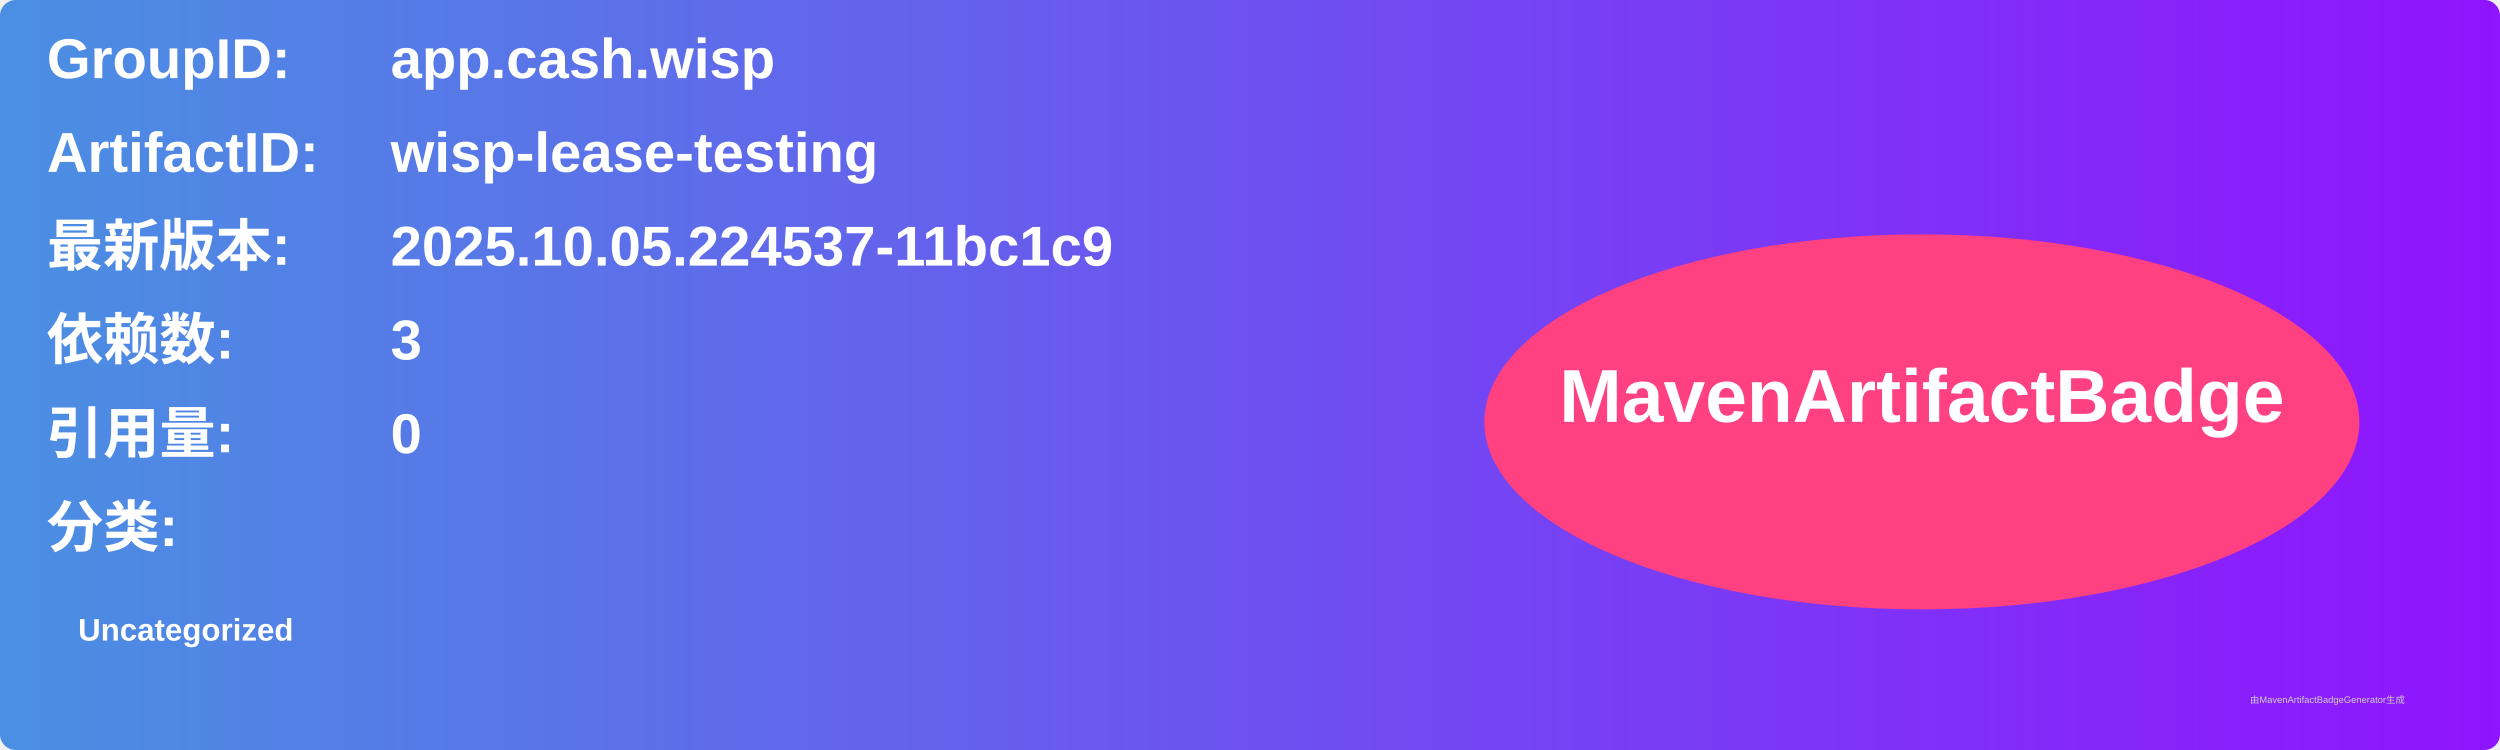
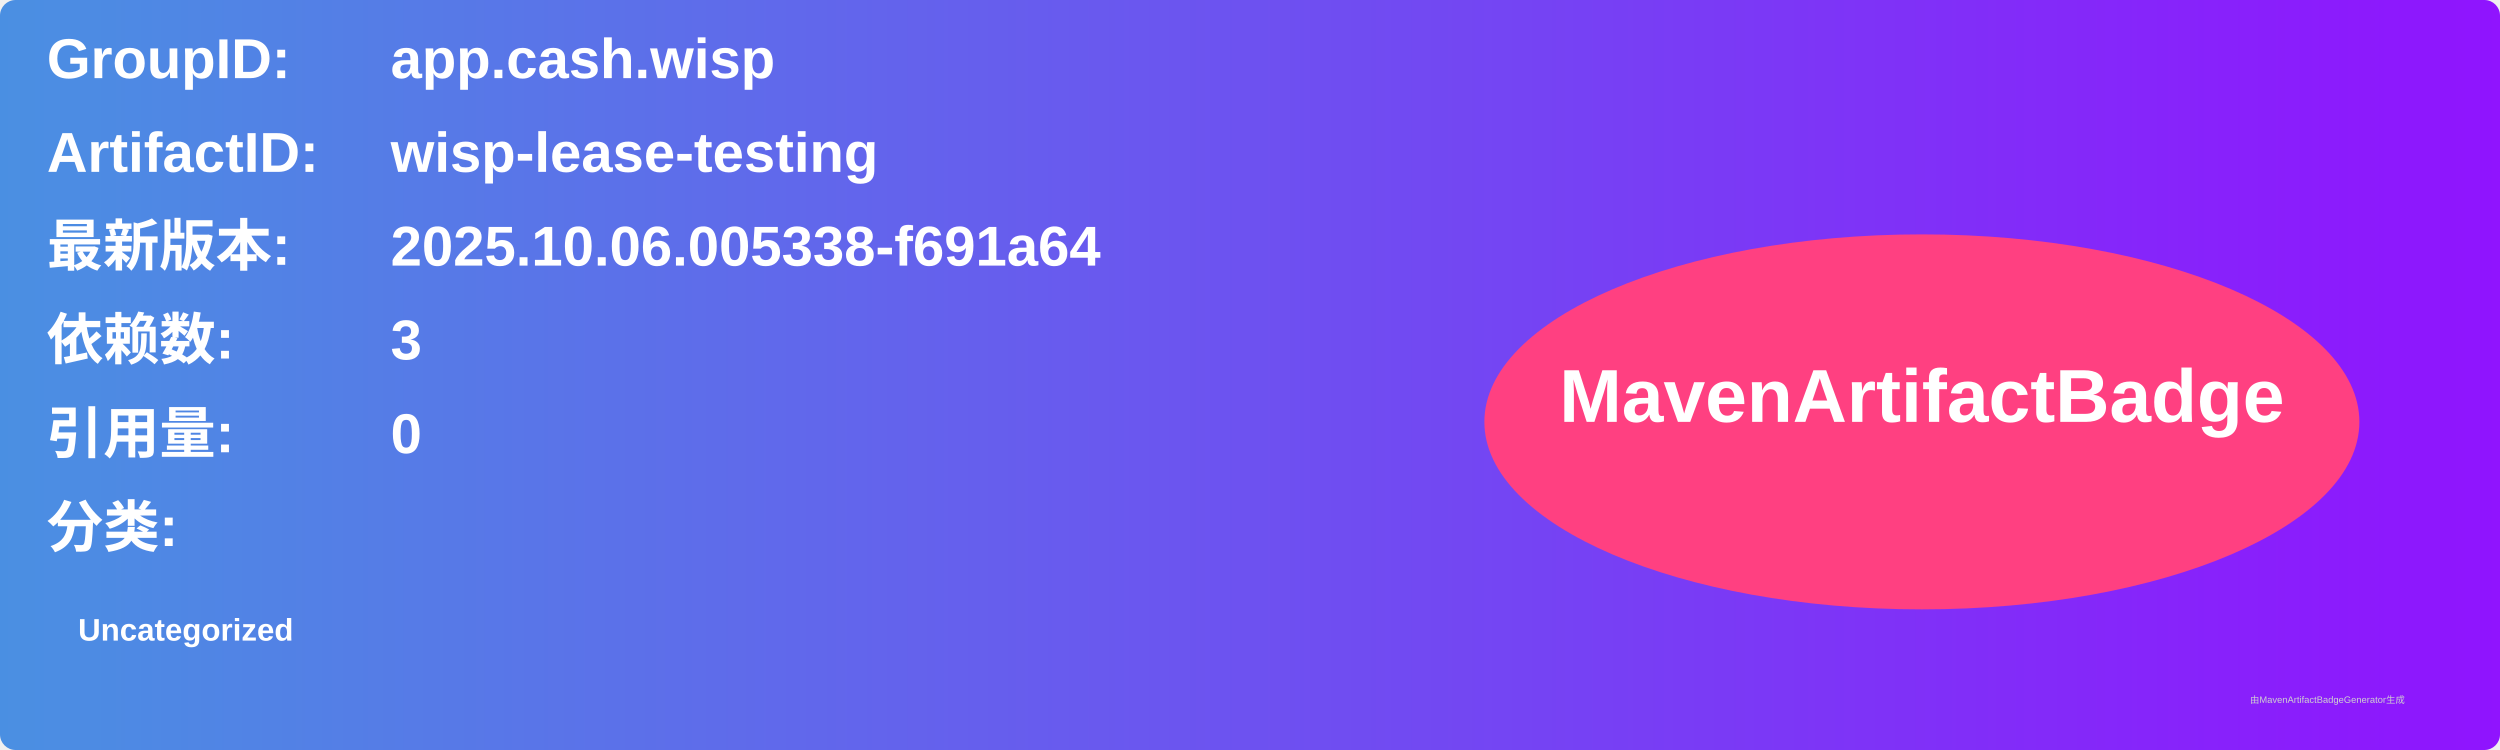
<svg xmlns="http://www.w3.org/2000/svg" width="800" height="240" viewBox="0 0 800 240">
  <linearGradient id="grad" x1="0%" y1="0%" x2="100%" y2="0%">
    <stop offset="0%" stop-color="#4a90e2" />
    <stop offset="100%" stop-color="#9013fe" />
  </linearGradient>
  <rect width="100%" height="100%" rx="5" ry="5" fill="url(#grad)" />
  <g transform="translate(15, 15)">
    <text x="0" y="10" font-family="Arial" font-size="18" fill="white" font-weight="bold" width="260">GroupID:</text>
    <text x="110" y="10" font-family="Arial" font-size="18" fill="white" font-weight="bold" width="460">app.cash.wisp</text>
    <text x="0" y="40" font-family="Arial" font-size="18" fill="white" font-weight="bold" width="260">ArtifactID:</text>
    <text x="110" y="40" font-family="Arial" font-size="18" fill="white" font-weight="bold" width="460">wisp-lease-testing</text>
    <text x="0" y="70" font-family="Arial" font-size="18" fill="white" font-weight="bold">最新版本:</text>
    <text x="110" y="70" font-family="Arial" font-size="18" fill="white" font-weight="bold">
-       <tspan font-weight="bold">2025.10.05.224537-11bc1c9</tspan>
+       <tspan font-weight="bold">2025.10.06.005338-f691a64</tspan>
    </text>
    <text x="0" y="100" font-family="Arial" font-size="18" fill="white" font-weight="bold">依赖数: </text>
    <text x="110" y="100" font-family="Arial" font-size="18" fill="white">
      <tspan font-weight="bold">3</tspan>
    </text>
    <text x="0" y="130" font-family="Arial" font-size="18" fill="white" font-weight="bold">引用量: </text>
    <text x="110" y="130" font-family="Arial" font-size="18" fill="white">
      <tspan font-weight="bold">0</tspan>
    </text>
    <text x="0" y="160" font-family="Arial" font-size="18" fill="white" font-weight="bold">分类:</text>
    <text x="10" y="190" font-family="Arial" font-size="10" fill="white">
      <tspan font-weight="bold">Uncategorized</tspan>
    </text>
    <ellipse cx="600" cy="120" rx="140" ry="60" fill="#ff4081" />
    <text x="600" y="120" text-anchor="middle" font-family="Arial" font-size="24" fill="white" font-weight="bold">MavenArtifactBadge</text>
  </g>
  <text x="720" y="225" font-family="Arial" font-size="3" fill="#d0d0d0">由MavenArtifactBadgeGenerator生成</text>
</svg>
